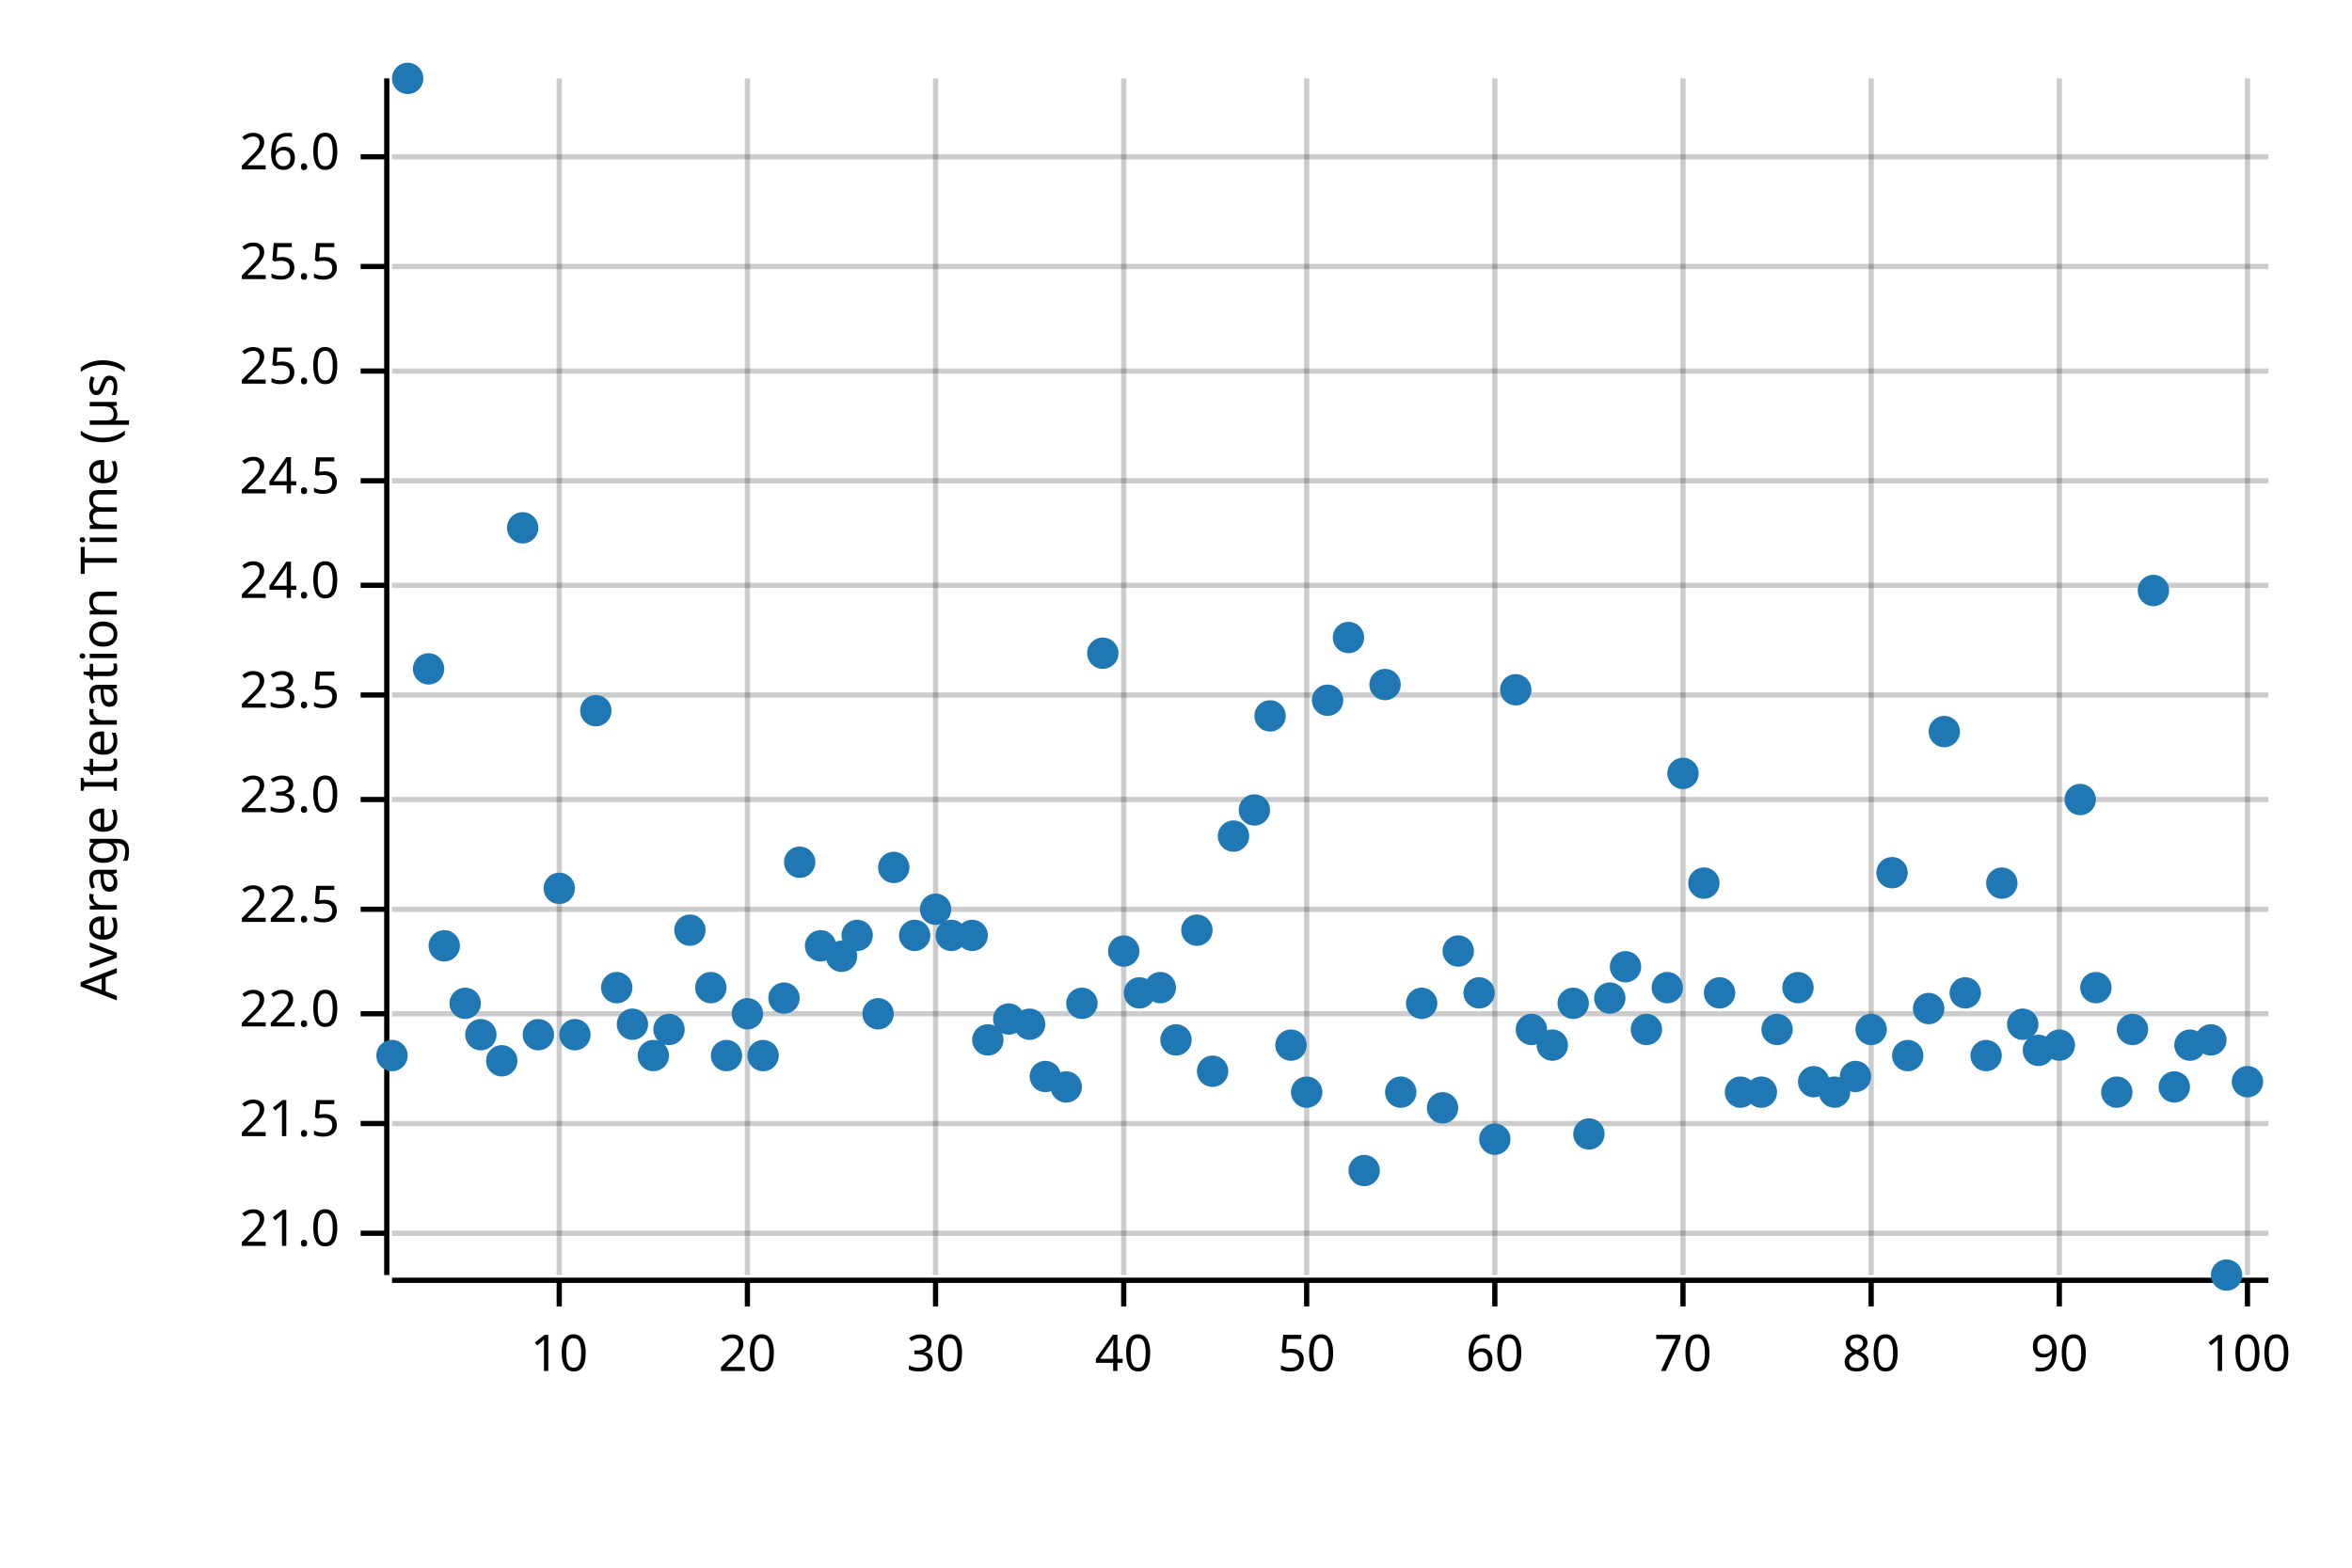
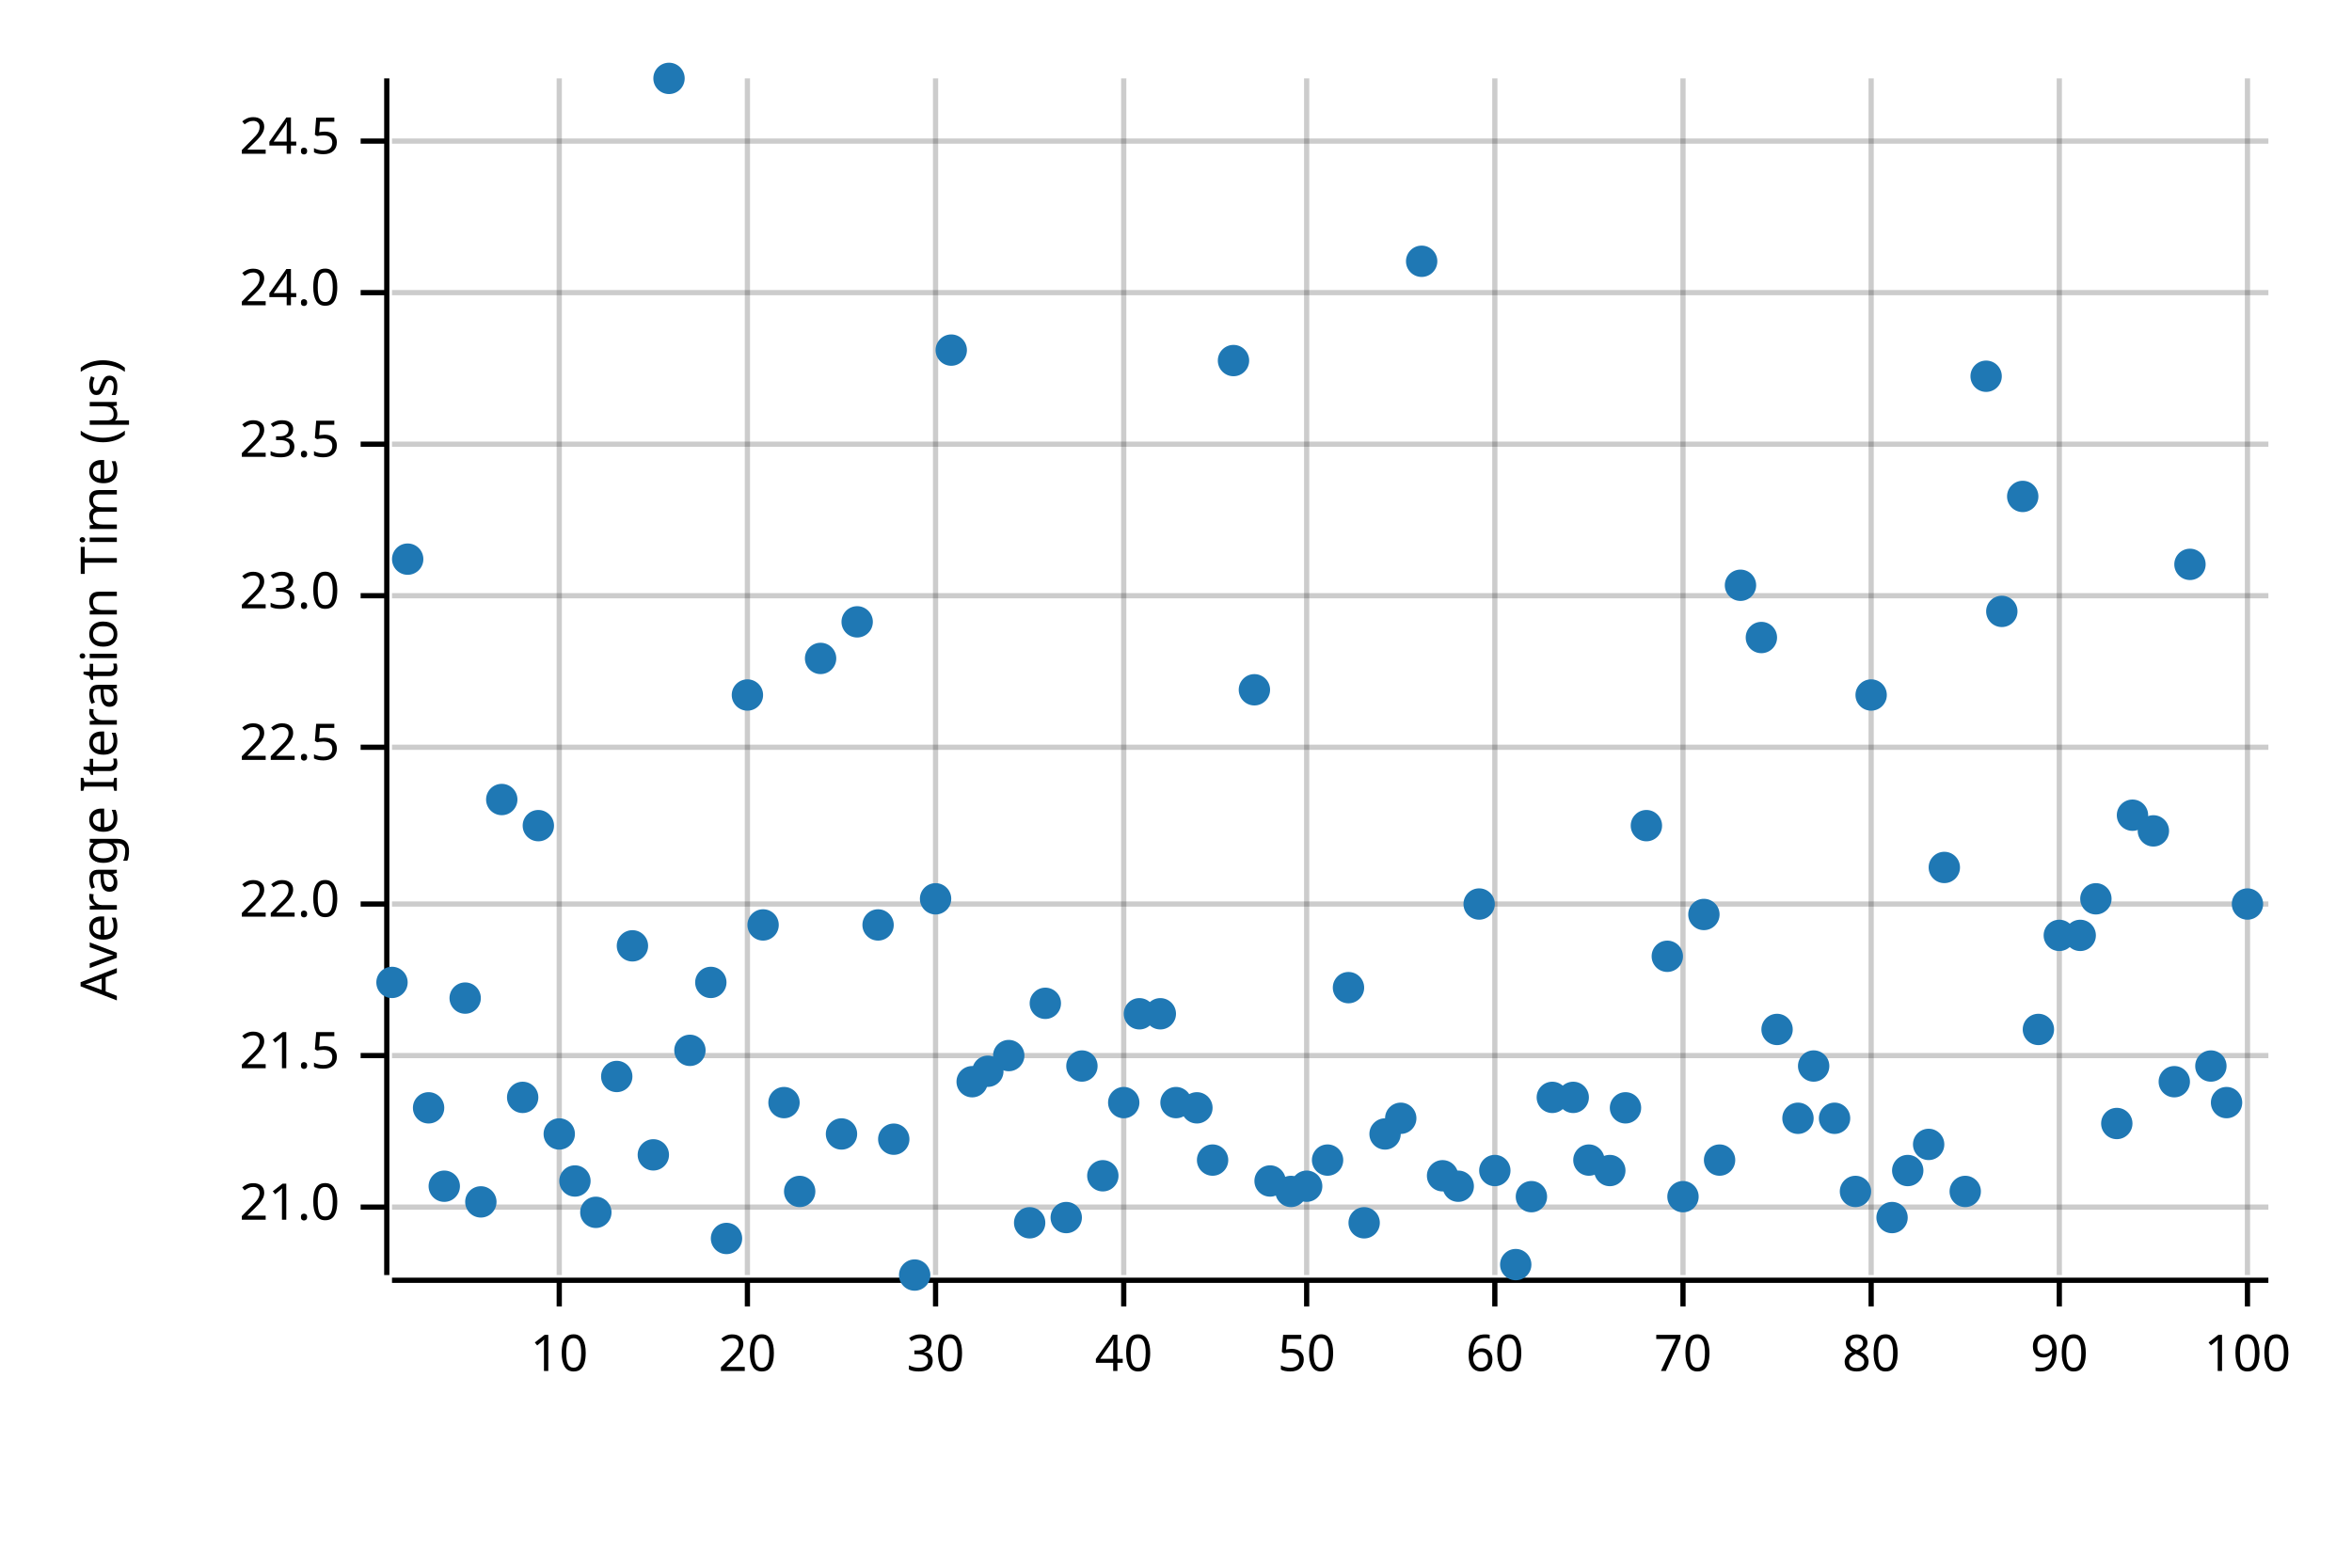
<svg xmlns="http://www.w3.org/2000/svg" width="450" height="300" viewBox="0 0 450 300">
  <text x="15" y="130" dy="0.76em" text-anchor="middle" font-family="sans-serif" font-size="9.677" opacity="1" fill="#000000" transform="rotate(270, 15, 130)">
Average Iteration Time (µs)
</text>
  <line opacity="0.2" stroke="#000000" stroke-width="1" x1="107" y1="244" x2="107" y2="15" />
  <line opacity="0.2" stroke="#000000" stroke-width="1" x1="143" y1="244" x2="143" y2="15" />
  <line opacity="0.2" stroke="#000000" stroke-width="1" x1="179" y1="244" x2="179" y2="15" />
  <line opacity="0.2" stroke="#000000" stroke-width="1" x1="215" y1="244" x2="215" y2="15" />
  <line opacity="0.2" stroke="#000000" stroke-width="1" x1="250" y1="244" x2="250" y2="15" />
  <line opacity="0.2" stroke="#000000" stroke-width="1" x1="286" y1="244" x2="286" y2="15" />
  <line opacity="0.2" stroke="#000000" stroke-width="1" x1="322" y1="244" x2="322" y2="15" />
  <line opacity="0.2" stroke="#000000" stroke-width="1" x1="358" y1="244" x2="358" y2="15" />
  <line opacity="0.2" stroke="#000000" stroke-width="1" x1="394" y1="244" x2="394" y2="15" />
  <line opacity="0.2" stroke="#000000" stroke-width="1" x1="430" y1="244" x2="430" y2="15" />
-   <line opacity="0.2" stroke="#000000" stroke-width="1" x1="75" y1="236" x2="434" y2="236" />
-   <line opacity="0.2" stroke="#000000" stroke-width="1" x1="75" y1="215" x2="434" y2="215" />
-   <line opacity="0.2" stroke="#000000" stroke-width="1" x1="75" y1="194" x2="434" y2="194" />
-   <line opacity="0.2" stroke="#000000" stroke-width="1" x1="75" y1="174" x2="434" y2="174" />
-   <line opacity="0.2" stroke="#000000" stroke-width="1" x1="75" y1="153" x2="434" y2="153" />
-   <line opacity="0.2" stroke="#000000" stroke-width="1" x1="75" y1="133" x2="434" y2="133" />
-   <line opacity="0.2" stroke="#000000" stroke-width="1" x1="75" y1="112" x2="434" y2="112" />
-   <line opacity="0.2" stroke="#000000" stroke-width="1" x1="75" y1="92" x2="434" y2="92" />
-   <line opacity="0.2" stroke="#000000" stroke-width="1" x1="75" y1="71" x2="434" y2="71" />
-   <line opacity="0.2" stroke="#000000" stroke-width="1" x1="75" y1="51" x2="434" y2="51" />
-   <line opacity="0.2" stroke="#000000" stroke-width="1" x1="75" y1="30" x2="434" y2="30" />
+   <line opacity="0.2" stroke="#000000" stroke-width="1" x1="75" y1="231" x2="434" y2="231" />
+   <line opacity="0.2" stroke="#000000" stroke-width="1" x1="75" y1="202" x2="434" y2="202" />
+   <line opacity="0.2" stroke="#000000" stroke-width="1" x1="75" y1="173" x2="434" y2="173" />
+   <line opacity="0.2" stroke="#000000" stroke-width="1" x1="75" y1="143" x2="434" y2="143" />
+   <line opacity="0.2" stroke="#000000" stroke-width="1" x1="75" y1="114" x2="434" y2="114" />
+   <line opacity="0.2" stroke="#000000" stroke-width="1" x1="75" y1="85" x2="434" y2="85" />
+   <line opacity="0.2" stroke="#000000" stroke-width="1" x1="75" y1="56" x2="434" y2="56" />
+   <line opacity="0.2" stroke="#000000" stroke-width="1" x1="75" y1="27" x2="434" y2="27" />
  <polyline fill="none" opacity="1" stroke="#000000" stroke-width="1" points="74,15 74,244 " />
-   <text x="65" y="236" dy="0.5ex" text-anchor="end" font-family="sans-serif" font-size="9.677" opacity="1" fill="#000000">
+   <text x="65" y="231" dy="0.5ex" text-anchor="end" font-family="sans-serif" font-size="9.677" opacity="1" fill="#000000">
21.0
</text>
-   <polyline fill="none" opacity="1" stroke="#000000" stroke-width="1" points="69,236 74,236 " />
-   <text x="65" y="215" dy="0.5ex" text-anchor="end" font-family="sans-serif" font-size="9.677" opacity="1" fill="#000000">
+   <polyline fill="none" opacity="1" stroke="#000000" stroke-width="1" points="69,231 74,231 " />
+   <text x="65" y="202" dy="0.5ex" text-anchor="end" font-family="sans-serif" font-size="9.677" opacity="1" fill="#000000">
21.5
</text>
-   <polyline fill="none" opacity="1" stroke="#000000" stroke-width="1" points="69,215 74,215 " />
-   <text x="65" y="194" dy="0.5ex" text-anchor="end" font-family="sans-serif" font-size="9.677" opacity="1" fill="#000000">
+   <polyline fill="none" opacity="1" stroke="#000000" stroke-width="1" points="69,202 74,202 " />
+   <text x="65" y="173" dy="0.5ex" text-anchor="end" font-family="sans-serif" font-size="9.677" opacity="1" fill="#000000">
22.0
</text>
-   <polyline fill="none" opacity="1" stroke="#000000" stroke-width="1" points="69,194 74,194 " />
-   <text x="65" y="174" dy="0.5ex" text-anchor="end" font-family="sans-serif" font-size="9.677" opacity="1" fill="#000000">
+   <polyline fill="none" opacity="1" stroke="#000000" stroke-width="1" points="69,173 74,173 " />
+   <text x="65" y="143" dy="0.5ex" text-anchor="end" font-family="sans-serif" font-size="9.677" opacity="1" fill="#000000">
22.5
</text>
-   <polyline fill="none" opacity="1" stroke="#000000" stroke-width="1" points="69,174 74,174 " />
-   <text x="65" y="153" dy="0.5ex" text-anchor="end" font-family="sans-serif" font-size="9.677" opacity="1" fill="#000000">
+   <polyline fill="none" opacity="1" stroke="#000000" stroke-width="1" points="69,143 74,143 " />
+   <text x="65" y="114" dy="0.5ex" text-anchor="end" font-family="sans-serif" font-size="9.677" opacity="1" fill="#000000">
23.0
</text>
-   <polyline fill="none" opacity="1" stroke="#000000" stroke-width="1" points="69,153 74,153 " />
-   <text x="65" y="133" dy="0.5ex" text-anchor="end" font-family="sans-serif" font-size="9.677" opacity="1" fill="#000000">
+   <polyline fill="none" opacity="1" stroke="#000000" stroke-width="1" points="69,114 74,114 " />
+   <text x="65" y="85" dy="0.5ex" text-anchor="end" font-family="sans-serif" font-size="9.677" opacity="1" fill="#000000">
23.5
</text>
-   <polyline fill="none" opacity="1" stroke="#000000" stroke-width="1" points="69,133 74,133 " />
-   <text x="65" y="112" dy="0.5ex" text-anchor="end" font-family="sans-serif" font-size="9.677" opacity="1" fill="#000000">
+   <polyline fill="none" opacity="1" stroke="#000000" stroke-width="1" points="69,85 74,85 " />
+   <text x="65" y="56" dy="0.5ex" text-anchor="end" font-family="sans-serif" font-size="9.677" opacity="1" fill="#000000">
24.0
</text>
-   <polyline fill="none" opacity="1" stroke="#000000" stroke-width="1" points="69,112 74,112 " />
-   <text x="65" y="92" dy="0.5ex" text-anchor="end" font-family="sans-serif" font-size="9.677" opacity="1" fill="#000000">
+   <polyline fill="none" opacity="1" stroke="#000000" stroke-width="1" points="69,56 74,56 " />
+   <text x="65" y="27" dy="0.5ex" text-anchor="end" font-family="sans-serif" font-size="9.677" opacity="1" fill="#000000">
24.5
</text>
-   <polyline fill="none" opacity="1" stroke="#000000" stroke-width="1" points="69,92 74,92 " />
-   <text x="65" y="71" dy="0.5ex" text-anchor="end" font-family="sans-serif" font-size="9.677" opacity="1" fill="#000000">
- 25.0
- </text>
-   <polyline fill="none" opacity="1" stroke="#000000" stroke-width="1" points="69,71 74,71 " />
-   <text x="65" y="51" dy="0.5ex" text-anchor="end" font-family="sans-serif" font-size="9.677" opacity="1" fill="#000000">
- 25.5
- </text>
-   <polyline fill="none" opacity="1" stroke="#000000" stroke-width="1" points="69,51 74,51 " />
-   <text x="65" y="30" dy="0.5ex" text-anchor="end" font-family="sans-serif" font-size="9.677" opacity="1" fill="#000000">
- 26.0
- </text>
-   <polyline fill="none" opacity="1" stroke="#000000" stroke-width="1" points="69,30 74,30 " />
+   <polyline fill="none" opacity="1" stroke="#000000" stroke-width="1" points="69,27 74,27 " />
  <polyline fill="none" opacity="1" stroke="#000000" stroke-width="1" points="75,245 434,245 " />
  <text x="107" y="255" dy="0.76em" text-anchor="middle" font-family="sans-serif" font-size="9.677" opacity="1" fill="#000000">
10
</text>
  <polyline fill="none" opacity="1" stroke="#000000" stroke-width="1" points="107,245 107,250 " />
  <text x="143" y="255" dy="0.76em" text-anchor="middle" font-family="sans-serif" font-size="9.677" opacity="1" fill="#000000">
20
</text>
  <polyline fill="none" opacity="1" stroke="#000000" stroke-width="1" points="143,245 143,250 " />
  <text x="179" y="255" dy="0.76em" text-anchor="middle" font-family="sans-serif" font-size="9.677" opacity="1" fill="#000000">
30
</text>
  <polyline fill="none" opacity="1" stroke="#000000" stroke-width="1" points="179,245 179,250 " />
  <text x="215" y="255" dy="0.76em" text-anchor="middle" font-family="sans-serif" font-size="9.677" opacity="1" fill="#000000">
40
</text>
  <polyline fill="none" opacity="1" stroke="#000000" stroke-width="1" points="215,245 215,250 " />
  <text x="250" y="255" dy="0.76em" text-anchor="middle" font-family="sans-serif" font-size="9.677" opacity="1" fill="#000000">
50
</text>
  <polyline fill="none" opacity="1" stroke="#000000" stroke-width="1" points="250,245 250,250 " />
  <text x="286" y="255" dy="0.76em" text-anchor="middle" font-family="sans-serif" font-size="9.677" opacity="1" fill="#000000">
60
</text>
  <polyline fill="none" opacity="1" stroke="#000000" stroke-width="1" points="286,245 286,250 " />
  <text x="322" y="255" dy="0.76em" text-anchor="middle" font-family="sans-serif" font-size="9.677" opacity="1" fill="#000000">
70
</text>
  <polyline fill="none" opacity="1" stroke="#000000" stroke-width="1" points="322,245 322,250 " />
  <text x="358" y="255" dy="0.76em" text-anchor="middle" font-family="sans-serif" font-size="9.677" opacity="1" fill="#000000">
80
</text>
  <polyline fill="none" opacity="1" stroke="#000000" stroke-width="1" points="358,245 358,250 " />
  <text x="394" y="255" dy="0.76em" text-anchor="middle" font-family="sans-serif" font-size="9.677" opacity="1" fill="#000000">
90
</text>
  <polyline fill="none" opacity="1" stroke="#000000" stroke-width="1" points="394,245 394,250 " />
  <text x="430" y="255" dy="0.76em" text-anchor="middle" font-family="sans-serif" font-size="9.677" opacity="1" fill="#000000">
100
</text>
  <polyline fill="none" opacity="1" stroke="#000000" stroke-width="1" points="430,245 430,250 " />
-   <circle cx="75" cy="202" r="3" opacity="1" fill="#1F78B4" stroke="none" stroke-width="1" />
-   <circle cx="78" cy="15" r="3" opacity="1" fill="#1F78B4" stroke="none" stroke-width="1" />
-   <circle cx="82" cy="128" r="3" opacity="1" fill="#1F78B4" stroke="none" stroke-width="1" />
-   <circle cx="85" cy="181" r="3" opacity="1" fill="#1F78B4" stroke="none" stroke-width="1" />
-   <circle cx="89" cy="192" r="3" opacity="1" fill="#1F78B4" stroke="none" stroke-width="1" />
-   <circle cx="92" cy="198" r="3" opacity="1" fill="#1F78B4" stroke="none" stroke-width="1" />
-   <circle cx="96" cy="203" r="3" opacity="1" fill="#1F78B4" stroke="none" stroke-width="1" />
-   <circle cx="100" cy="101" r="3" opacity="1" fill="#1F78B4" stroke="none" stroke-width="1" />
-   <circle cx="103" cy="198" r="3" opacity="1" fill="#1F78B4" stroke="none" stroke-width="1" />
-   <circle cx="107" cy="170" r="3" opacity="1" fill="#1F78B4" stroke="none" stroke-width="1" />
-   <circle cx="110" cy="198" r="3" opacity="1" fill="#1F78B4" stroke="none" stroke-width="1" />
-   <circle cx="114" cy="136" r="3" opacity="1" fill="#1F78B4" stroke="none" stroke-width="1" />
-   <circle cx="118" cy="189" r="3" opacity="1" fill="#1F78B4" stroke="none" stroke-width="1" />
-   <circle cx="121" cy="196" r="3" opacity="1" fill="#1F78B4" stroke="none" stroke-width="1" />
-   <circle cx="125" cy="202" r="3" opacity="1" fill="#1F78B4" stroke="none" stroke-width="1" />
-   <circle cx="128" cy="197" r="3" opacity="1" fill="#1F78B4" stroke="none" stroke-width="1" />
-   <circle cx="132" cy="178" r="3" opacity="1" fill="#1F78B4" stroke="none" stroke-width="1" />
-   <circle cx="136" cy="189" r="3" opacity="1" fill="#1F78B4" stroke="none" stroke-width="1" />
-   <circle cx="139" cy="202" r="3" opacity="1" fill="#1F78B4" stroke="none" stroke-width="1" />
-   <circle cx="143" cy="194" r="3" opacity="1" fill="#1F78B4" stroke="none" stroke-width="1" />
-   <circle cx="146" cy="202" r="3" opacity="1" fill="#1F78B4" stroke="none" stroke-width="1" />
-   <circle cx="150" cy="191" r="3" opacity="1" fill="#1F78B4" stroke="none" stroke-width="1" />
-   <circle cx="153" cy="165" r="3" opacity="1" fill="#1F78B4" stroke="none" stroke-width="1" />
-   <circle cx="157" cy="181" r="3" opacity="1" fill="#1F78B4" stroke="none" stroke-width="1" />
-   <circle cx="161" cy="183" r="3" opacity="1" fill="#1F78B4" stroke="none" stroke-width="1" />
-   <circle cx="164" cy="179" r="3" opacity="1" fill="#1F78B4" stroke="none" stroke-width="1" />
-   <circle cx="168" cy="194" r="3" opacity="1" fill="#1F78B4" stroke="none" stroke-width="1" />
-   <circle cx="171" cy="166" r="3" opacity="1" fill="#1F78B4" stroke="none" stroke-width="1" />
-   <circle cx="175" cy="179" r="3" opacity="1" fill="#1F78B4" stroke="none" stroke-width="1" />
-   <circle cx="179" cy="174" r="3" opacity="1" fill="#1F78B4" stroke="none" stroke-width="1" />
-   <circle cx="182" cy="179" r="3" opacity="1" fill="#1F78B4" stroke="none" stroke-width="1" />
-   <circle cx="186" cy="179" r="3" opacity="1" fill="#1F78B4" stroke="none" stroke-width="1" />
-   <circle cx="189" cy="199" r="3" opacity="1" fill="#1F78B4" stroke="none" stroke-width="1" />
-   <circle cx="193" cy="195" r="3" opacity="1" fill="#1F78B4" stroke="none" stroke-width="1" />
-   <circle cx="197" cy="196" r="3" opacity="1" fill="#1F78B4" stroke="none" stroke-width="1" />
-   <circle cx="200" cy="206" r="3" opacity="1" fill="#1F78B4" stroke="none" stroke-width="1" />
-   <circle cx="204" cy="208" r="3" opacity="1" fill="#1F78B4" stroke="none" stroke-width="1" />
-   <circle cx="207" cy="192" r="3" opacity="1" fill="#1F78B4" stroke="none" stroke-width="1" />
-   <circle cx="211" cy="125" r="3" opacity="1" fill="#1F78B4" stroke="none" stroke-width="1" />
-   <circle cx="215" cy="182" r="3" opacity="1" fill="#1F78B4" stroke="none" stroke-width="1" />
-   <circle cx="218" cy="190" r="3" opacity="1" fill="#1F78B4" stroke="none" stroke-width="1" />
-   <circle cx="222" cy="189" r="3" opacity="1" fill="#1F78B4" stroke="none" stroke-width="1" />
-   <circle cx="225" cy="199" r="3" opacity="1" fill="#1F78B4" stroke="none" stroke-width="1" />
-   <circle cx="229" cy="178" r="3" opacity="1" fill="#1F78B4" stroke="none" stroke-width="1" />
-   <circle cx="232" cy="205" r="3" opacity="1" fill="#1F78B4" stroke="none" stroke-width="1" />
-   <circle cx="236" cy="160" r="3" opacity="1" fill="#1F78B4" stroke="none" stroke-width="1" />
-   <circle cx="240" cy="155" r="3" opacity="1" fill="#1F78B4" stroke="none" stroke-width="1" />
-   <circle cx="243" cy="137" r="3" opacity="1" fill="#1F78B4" stroke="none" stroke-width="1" />
-   <circle cx="247" cy="200" r="3" opacity="1" fill="#1F78B4" stroke="none" stroke-width="1" />
-   <circle cx="250" cy="209" r="3" opacity="1" fill="#1F78B4" stroke="none" stroke-width="1" />
-   <circle cx="254" cy="134" r="3" opacity="1" fill="#1F78B4" stroke="none" stroke-width="1" />
-   <circle cx="258" cy="122" r="3" opacity="1" fill="#1F78B4" stroke="none" stroke-width="1" />
-   <circle cx="261" cy="224" r="3" opacity="1" fill="#1F78B4" stroke="none" stroke-width="1" />
-   <circle cx="265" cy="131" r="3" opacity="1" fill="#1F78B4" stroke="none" stroke-width="1" />
-   <circle cx="268" cy="209" r="3" opacity="1" fill="#1F78B4" stroke="none" stroke-width="1" />
-   <circle cx="272" cy="192" r="3" opacity="1" fill="#1F78B4" stroke="none" stroke-width="1" />
-   <circle cx="276" cy="212" r="3" opacity="1" fill="#1F78B4" stroke="none" stroke-width="1" />
-   <circle cx="279" cy="182" r="3" opacity="1" fill="#1F78B4" stroke="none" stroke-width="1" />
-   <circle cx="283" cy="190" r="3" opacity="1" fill="#1F78B4" stroke="none" stroke-width="1" />
-   <circle cx="286" cy="218" r="3" opacity="1" fill="#1F78B4" stroke="none" stroke-width="1" />
-   <circle cx="290" cy="132" r="3" opacity="1" fill="#1F78B4" stroke="none" stroke-width="1" />
-   <circle cx="293" cy="197" r="3" opacity="1" fill="#1F78B4" stroke="none" stroke-width="1" />
-   <circle cx="297" cy="200" r="3" opacity="1" fill="#1F78B4" stroke="none" stroke-width="1" />
-   <circle cx="301" cy="192" r="3" opacity="1" fill="#1F78B4" stroke="none" stroke-width="1" />
-   <circle cx="304" cy="217" r="3" opacity="1" fill="#1F78B4" stroke="none" stroke-width="1" />
-   <circle cx="308" cy="191" r="3" opacity="1" fill="#1F78B4" stroke="none" stroke-width="1" />
-   <circle cx="311" cy="185" r="3" opacity="1" fill="#1F78B4" stroke="none" stroke-width="1" />
-   <circle cx="315" cy="197" r="3" opacity="1" fill="#1F78B4" stroke="none" stroke-width="1" />
-   <circle cx="319" cy="189" r="3" opacity="1" fill="#1F78B4" stroke="none" stroke-width="1" />
-   <circle cx="322" cy="148" r="3" opacity="1" fill="#1F78B4" stroke="none" stroke-width="1" />
-   <circle cx="326" cy="169" r="3" opacity="1" fill="#1F78B4" stroke="none" stroke-width="1" />
-   <circle cx="329" cy="190" r="3" opacity="1" fill="#1F78B4" stroke="none" stroke-width="1" />
-   <circle cx="333" cy="209" r="3" opacity="1" fill="#1F78B4" stroke="none" stroke-width="1" />
-   <circle cx="337" cy="209" r="3" opacity="1" fill="#1F78B4" stroke="none" stroke-width="1" />
+   <circle cx="75" cy="188" r="3" opacity="1" fill="#1F78B4" stroke="none" stroke-width="1" />
+   <circle cx="78" cy="107" r="3" opacity="1" fill="#1F78B4" stroke="none" stroke-width="1" />
+   <circle cx="82" cy="212" r="3" opacity="1" fill="#1F78B4" stroke="none" stroke-width="1" />
+   <circle cx="85" cy="227" r="3" opacity="1" fill="#1F78B4" stroke="none" stroke-width="1" />
+   <circle cx="89" cy="191" r="3" opacity="1" fill="#1F78B4" stroke="none" stroke-width="1" />
+   <circle cx="92" cy="230" r="3" opacity="1" fill="#1F78B4" stroke="none" stroke-width="1" />
+   <circle cx="96" cy="153" r="3" opacity="1" fill="#1F78B4" stroke="none" stroke-width="1" />
+   <circle cx="100" cy="210" r="3" opacity="1" fill="#1F78B4" stroke="none" stroke-width="1" />
+   <circle cx="103" cy="158" r="3" opacity="1" fill="#1F78B4" stroke="none" stroke-width="1" />
+   <circle cx="107" cy="217" r="3" opacity="1" fill="#1F78B4" stroke="none" stroke-width="1" />
+   <circle cx="110" cy="226" r="3" opacity="1" fill="#1F78B4" stroke="none" stroke-width="1" />
+   <circle cx="114" cy="232" r="3" opacity="1" fill="#1F78B4" stroke="none" stroke-width="1" />
+   <circle cx="118" cy="206" r="3" opacity="1" fill="#1F78B4" stroke="none" stroke-width="1" />
+   <circle cx="121" cy="181" r="3" opacity="1" fill="#1F78B4" stroke="none" stroke-width="1" />
+   <circle cx="125" cy="221" r="3" opacity="1" fill="#1F78B4" stroke="none" stroke-width="1" />
+   <circle cx="128" cy="15" r="3" opacity="1" fill="#1F78B4" stroke="none" stroke-width="1" />
+   <circle cx="132" cy="201" r="3" opacity="1" fill="#1F78B4" stroke="none" stroke-width="1" />
+   <circle cx="136" cy="188" r="3" opacity="1" fill="#1F78B4" stroke="none" stroke-width="1" />
+   <circle cx="139" cy="237" r="3" opacity="1" fill="#1F78B4" stroke="none" stroke-width="1" />
+   <circle cx="143" cy="133" r="3" opacity="1" fill="#1F78B4" stroke="none" stroke-width="1" />
+   <circle cx="146" cy="177" r="3" opacity="1" fill="#1F78B4" stroke="none" stroke-width="1" />
+   <circle cx="150" cy="211" r="3" opacity="1" fill="#1F78B4" stroke="none" stroke-width="1" />
+   <circle cx="153" cy="228" r="3" opacity="1" fill="#1F78B4" stroke="none" stroke-width="1" />
+   <circle cx="157" cy="126" r="3" opacity="1" fill="#1F78B4" stroke="none" stroke-width="1" />
+   <circle cx="161" cy="217" r="3" opacity="1" fill="#1F78B4" stroke="none" stroke-width="1" />
+   <circle cx="164" cy="119" r="3" opacity="1" fill="#1F78B4" stroke="none" stroke-width="1" />
+   <circle cx="168" cy="177" r="3" opacity="1" fill="#1F78B4" stroke="none" stroke-width="1" />
+   <circle cx="171" cy="218" r="3" opacity="1" fill="#1F78B4" stroke="none" stroke-width="1" />
+   <circle cx="175" cy="244" r="3" opacity="1" fill="#1F78B4" stroke="none" stroke-width="1" />
+   <circle cx="179" cy="172" r="3" opacity="1" fill="#1F78B4" stroke="none" stroke-width="1" />
+   <circle cx="182" cy="67" r="3" opacity="1" fill="#1F78B4" stroke="none" stroke-width="1" />
+   <circle cx="186" cy="207" r="3" opacity="1" fill="#1F78B4" stroke="none" stroke-width="1" />
+   <circle cx="189" cy="205" r="3" opacity="1" fill="#1F78B4" stroke="none" stroke-width="1" />
+   <circle cx="193" cy="202" r="3" opacity="1" fill="#1F78B4" stroke="none" stroke-width="1" />
+   <circle cx="197" cy="234" r="3" opacity="1" fill="#1F78B4" stroke="none" stroke-width="1" />
+   <circle cx="200" cy="192" r="3" opacity="1" fill="#1F78B4" stroke="none" stroke-width="1" />
+   <circle cx="204" cy="233" r="3" opacity="1" fill="#1F78B4" stroke="none" stroke-width="1" />
+   <circle cx="207" cy="204" r="3" opacity="1" fill="#1F78B4" stroke="none" stroke-width="1" />
+   <circle cx="211" cy="225" r="3" opacity="1" fill="#1F78B4" stroke="none" stroke-width="1" />
+   <circle cx="215" cy="211" r="3" opacity="1" fill="#1F78B4" stroke="none" stroke-width="1" />
+   <circle cx="218" cy="194" r="3" opacity="1" fill="#1F78B4" stroke="none" stroke-width="1" />
+   <circle cx="222" cy="194" r="3" opacity="1" fill="#1F78B4" stroke="none" stroke-width="1" />
+   <circle cx="225" cy="211" r="3" opacity="1" fill="#1F78B4" stroke="none" stroke-width="1" />
+   <circle cx="229" cy="212" r="3" opacity="1" fill="#1F78B4" stroke="none" stroke-width="1" />
+   <circle cx="232" cy="222" r="3" opacity="1" fill="#1F78B4" stroke="none" stroke-width="1" />
+   <circle cx="236" cy="69" r="3" opacity="1" fill="#1F78B4" stroke="none" stroke-width="1" />
+   <circle cx="240" cy="132" r="3" opacity="1" fill="#1F78B4" stroke="none" stroke-width="1" />
+   <circle cx="243" cy="226" r="3" opacity="1" fill="#1F78B4" stroke="none" stroke-width="1" />
+   <circle cx="247" cy="228" r="3" opacity="1" fill="#1F78B4" stroke="none" stroke-width="1" />
+   <circle cx="250" cy="227" r="3" opacity="1" fill="#1F78B4" stroke="none" stroke-width="1" />
+   <circle cx="254" cy="222" r="3" opacity="1" fill="#1F78B4" stroke="none" stroke-width="1" />
+   <circle cx="258" cy="189" r="3" opacity="1" fill="#1F78B4" stroke="none" stroke-width="1" />
+   <circle cx="261" cy="234" r="3" opacity="1" fill="#1F78B4" stroke="none" stroke-width="1" />
+   <circle cx="265" cy="217" r="3" opacity="1" fill="#1F78B4" stroke="none" stroke-width="1" />
+   <circle cx="268" cy="214" r="3" opacity="1" fill="#1F78B4" stroke="none" stroke-width="1" />
+   <circle cx="272" cy="50" r="3" opacity="1" fill="#1F78B4" stroke="none" stroke-width="1" />
+   <circle cx="276" cy="225" r="3" opacity="1" fill="#1F78B4" stroke="none" stroke-width="1" />
+   <circle cx="279" cy="227" r="3" opacity="1" fill="#1F78B4" stroke="none" stroke-width="1" />
+   <circle cx="283" cy="173" r="3" opacity="1" fill="#1F78B4" stroke="none" stroke-width="1" />
+   <circle cx="286" cy="224" r="3" opacity="1" fill="#1F78B4" stroke="none" stroke-width="1" />
+   <circle cx="290" cy="242" r="3" opacity="1" fill="#1F78B4" stroke="none" stroke-width="1" />
+   <circle cx="293" cy="229" r="3" opacity="1" fill="#1F78B4" stroke="none" stroke-width="1" />
+   <circle cx="297" cy="210" r="3" opacity="1" fill="#1F78B4" stroke="none" stroke-width="1" />
+   <circle cx="301" cy="210" r="3" opacity="1" fill="#1F78B4" stroke="none" stroke-width="1" />
+   <circle cx="304" cy="222" r="3" opacity="1" fill="#1F78B4" stroke="none" stroke-width="1" />
+   <circle cx="308" cy="224" r="3" opacity="1" fill="#1F78B4" stroke="none" stroke-width="1" />
+   <circle cx="311" cy="212" r="3" opacity="1" fill="#1F78B4" stroke="none" stroke-width="1" />
+   <circle cx="315" cy="158" r="3" opacity="1" fill="#1F78B4" stroke="none" stroke-width="1" />
+   <circle cx="319" cy="183" r="3" opacity="1" fill="#1F78B4" stroke="none" stroke-width="1" />
+   <circle cx="322" cy="229" r="3" opacity="1" fill="#1F78B4" stroke="none" stroke-width="1" />
+   <circle cx="326" cy="175" r="3" opacity="1" fill="#1F78B4" stroke="none" stroke-width="1" />
+   <circle cx="329" cy="222" r="3" opacity="1" fill="#1F78B4" stroke="none" stroke-width="1" />
+   <circle cx="333" cy="112" r="3" opacity="1" fill="#1F78B4" stroke="none" stroke-width="1" />
+   <circle cx="337" cy="122" r="3" opacity="1" fill="#1F78B4" stroke="none" stroke-width="1" />
  <circle cx="340" cy="197" r="3" opacity="1" fill="#1F78B4" stroke="none" stroke-width="1" />
-   <circle cx="344" cy="189" r="3" opacity="1" fill="#1F78B4" stroke="none" stroke-width="1" />
-   <circle cx="347" cy="207" r="3" opacity="1" fill="#1F78B4" stroke="none" stroke-width="1" />
-   <circle cx="351" cy="209" r="3" opacity="1" fill="#1F78B4" stroke="none" stroke-width="1" />
-   <circle cx="355" cy="206" r="3" opacity="1" fill="#1F78B4" stroke="none" stroke-width="1" />
-   <circle cx="358" cy="197" r="3" opacity="1" fill="#1F78B4" stroke="none" stroke-width="1" />
-   <circle cx="362" cy="167" r="3" opacity="1" fill="#1F78B4" stroke="none" stroke-width="1" />
-   <circle cx="365" cy="202" r="3" opacity="1" fill="#1F78B4" stroke="none" stroke-width="1" />
-   <circle cx="369" cy="193" r="3" opacity="1" fill="#1F78B4" stroke="none" stroke-width="1" />
-   <circle cx="372" cy="140" r="3" opacity="1" fill="#1F78B4" stroke="none" stroke-width="1" />
-   <circle cx="376" cy="190" r="3" opacity="1" fill="#1F78B4" stroke="none" stroke-width="1" />
-   <circle cx="380" cy="202" r="3" opacity="1" fill="#1F78B4" stroke="none" stroke-width="1" />
-   <circle cx="383" cy="169" r="3" opacity="1" fill="#1F78B4" stroke="none" stroke-width="1" />
-   <circle cx="387" cy="196" r="3" opacity="1" fill="#1F78B4" stroke="none" stroke-width="1" />
-   <circle cx="390" cy="201" r="3" opacity="1" fill="#1F78B4" stroke="none" stroke-width="1" />
-   <circle cx="394" cy="200" r="3" opacity="1" fill="#1F78B4" stroke="none" stroke-width="1" />
-   <circle cx="398" cy="153" r="3" opacity="1" fill="#1F78B4" stroke="none" stroke-width="1" />
-   <circle cx="401" cy="189" r="3" opacity="1" fill="#1F78B4" stroke="none" stroke-width="1" />
-   <circle cx="405" cy="209" r="3" opacity="1" fill="#1F78B4" stroke="none" stroke-width="1" />
-   <circle cx="408" cy="197" r="3" opacity="1" fill="#1F78B4" stroke="none" stroke-width="1" />
-   <circle cx="412" cy="113" r="3" opacity="1" fill="#1F78B4" stroke="none" stroke-width="1" />
-   <circle cx="416" cy="208" r="3" opacity="1" fill="#1F78B4" stroke="none" stroke-width="1" />
-   <circle cx="419" cy="200" r="3" opacity="1" fill="#1F78B4" stroke="none" stroke-width="1" />
-   <circle cx="423" cy="199" r="3" opacity="1" fill="#1F78B4" stroke="none" stroke-width="1" />
-   <circle cx="426" cy="244" r="3" opacity="1" fill="#1F78B4" stroke="none" stroke-width="1" />
-   <circle cx="430" cy="207" r="3" opacity="1" fill="#1F78B4" stroke="none" stroke-width="1" />
+   <circle cx="344" cy="214" r="3" opacity="1" fill="#1F78B4" stroke="none" stroke-width="1" />
+   <circle cx="347" cy="204" r="3" opacity="1" fill="#1F78B4" stroke="none" stroke-width="1" />
+   <circle cx="351" cy="214" r="3" opacity="1" fill="#1F78B4" stroke="none" stroke-width="1" />
+   <circle cx="355" cy="228" r="3" opacity="1" fill="#1F78B4" stroke="none" stroke-width="1" />
+   <circle cx="358" cy="133" r="3" opacity="1" fill="#1F78B4" stroke="none" stroke-width="1" />
+   <circle cx="362" cy="233" r="3" opacity="1" fill="#1F78B4" stroke="none" stroke-width="1" />
+   <circle cx="365" cy="224" r="3" opacity="1" fill="#1F78B4" stroke="none" stroke-width="1" />
+   <circle cx="369" cy="219" r="3" opacity="1" fill="#1F78B4" stroke="none" stroke-width="1" />
+   <circle cx="372" cy="166" r="3" opacity="1" fill="#1F78B4" stroke="none" stroke-width="1" />
+   <circle cx="376" cy="228" r="3" opacity="1" fill="#1F78B4" stroke="none" stroke-width="1" />
+   <circle cx="380" cy="72" r="3" opacity="1" fill="#1F78B4" stroke="none" stroke-width="1" />
+   <circle cx="383" cy="117" r="3" opacity="1" fill="#1F78B4" stroke="none" stroke-width="1" />
+   <circle cx="387" cy="95" r="3" opacity="1" fill="#1F78B4" stroke="none" stroke-width="1" />
+   <circle cx="390" cy="197" r="3" opacity="1" fill="#1F78B4" stroke="none" stroke-width="1" />
+   <circle cx="394" cy="179" r="3" opacity="1" fill="#1F78B4" stroke="none" stroke-width="1" />
+   <circle cx="398" cy="179" r="3" opacity="1" fill="#1F78B4" stroke="none" stroke-width="1" />
+   <circle cx="401" cy="172" r="3" opacity="1" fill="#1F78B4" stroke="none" stroke-width="1" />
+   <circle cx="405" cy="215" r="3" opacity="1" fill="#1F78B4" stroke="none" stroke-width="1" />
+   <circle cx="408" cy="156" r="3" opacity="1" fill="#1F78B4" stroke="none" stroke-width="1" />
+   <circle cx="412" cy="159" r="3" opacity="1" fill="#1F78B4" stroke="none" stroke-width="1" />
+   <circle cx="416" cy="207" r="3" opacity="1" fill="#1F78B4" stroke="none" stroke-width="1" />
+   <circle cx="419" cy="108" r="3" opacity="1" fill="#1F78B4" stroke="none" stroke-width="1" />
+   <circle cx="423" cy="204" r="3" opacity="1" fill="#1F78B4" stroke="none" stroke-width="1" />
+   <circle cx="426" cy="211" r="3" opacity="1" fill="#1F78B4" stroke="none" stroke-width="1" />
+   <circle cx="430" cy="173" r="3" opacity="1" fill="#1F78B4" stroke="none" stroke-width="1" />
</svg>
